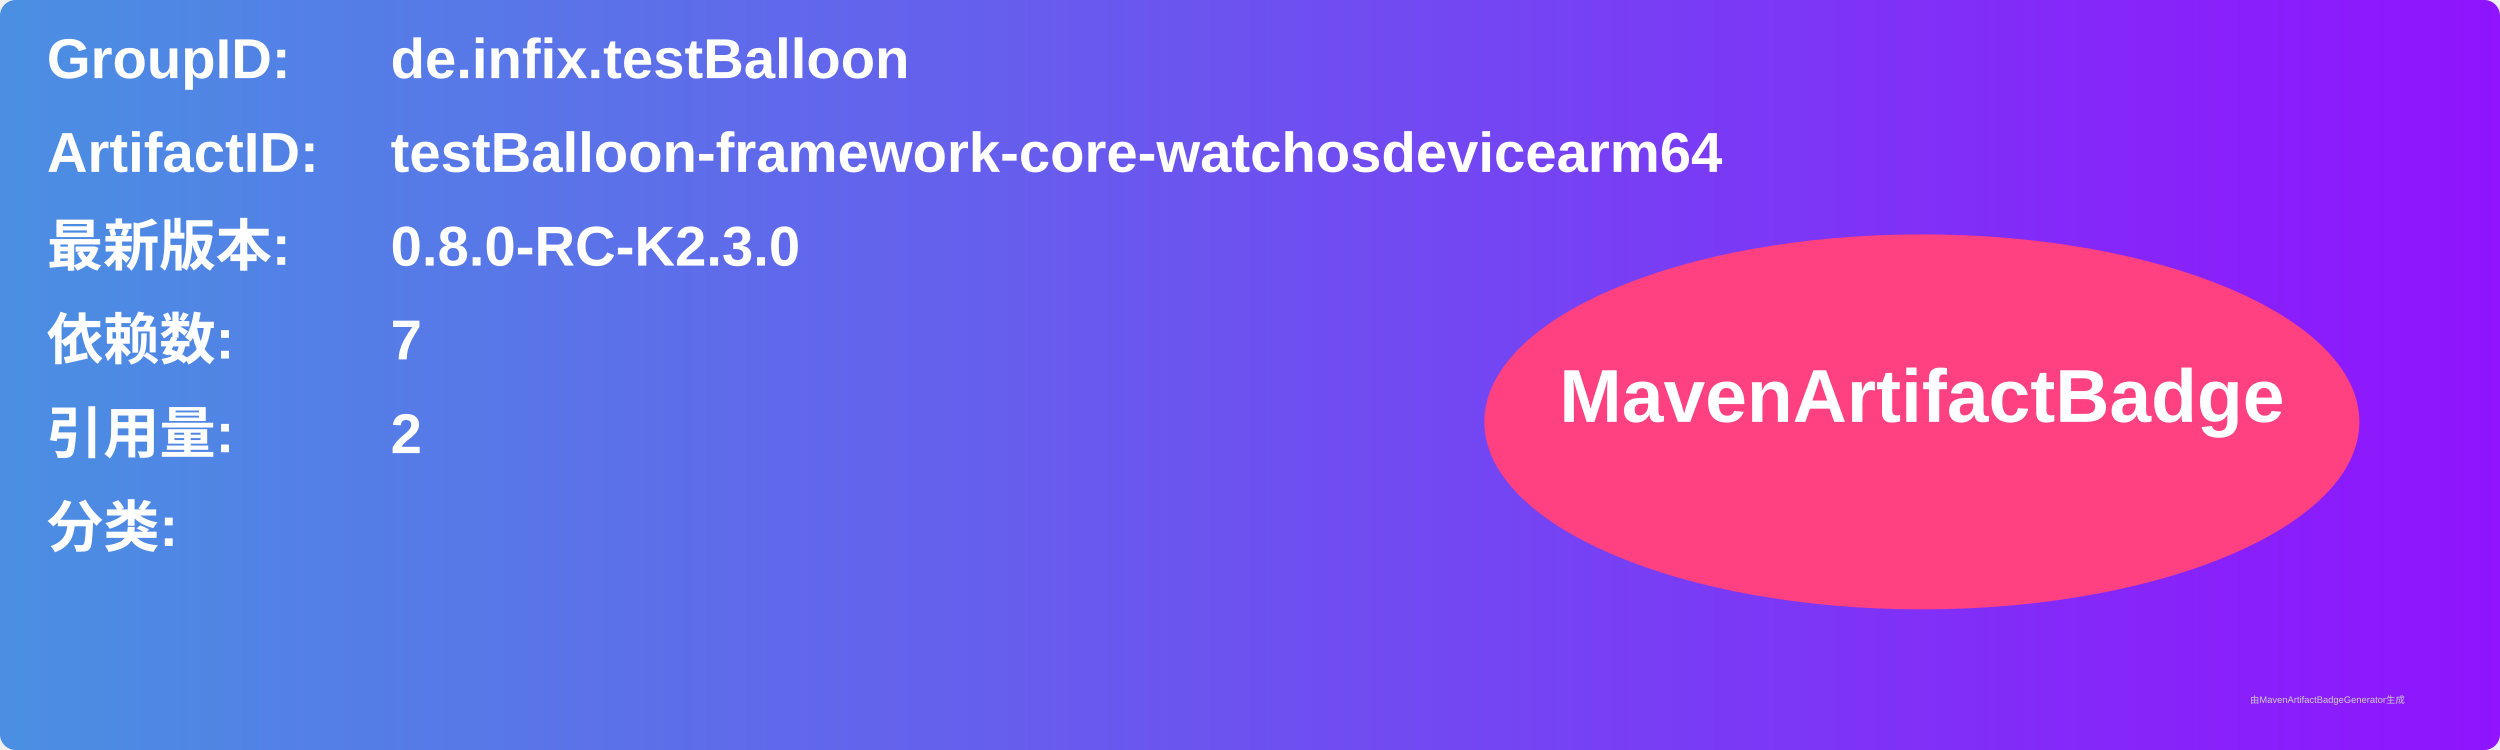
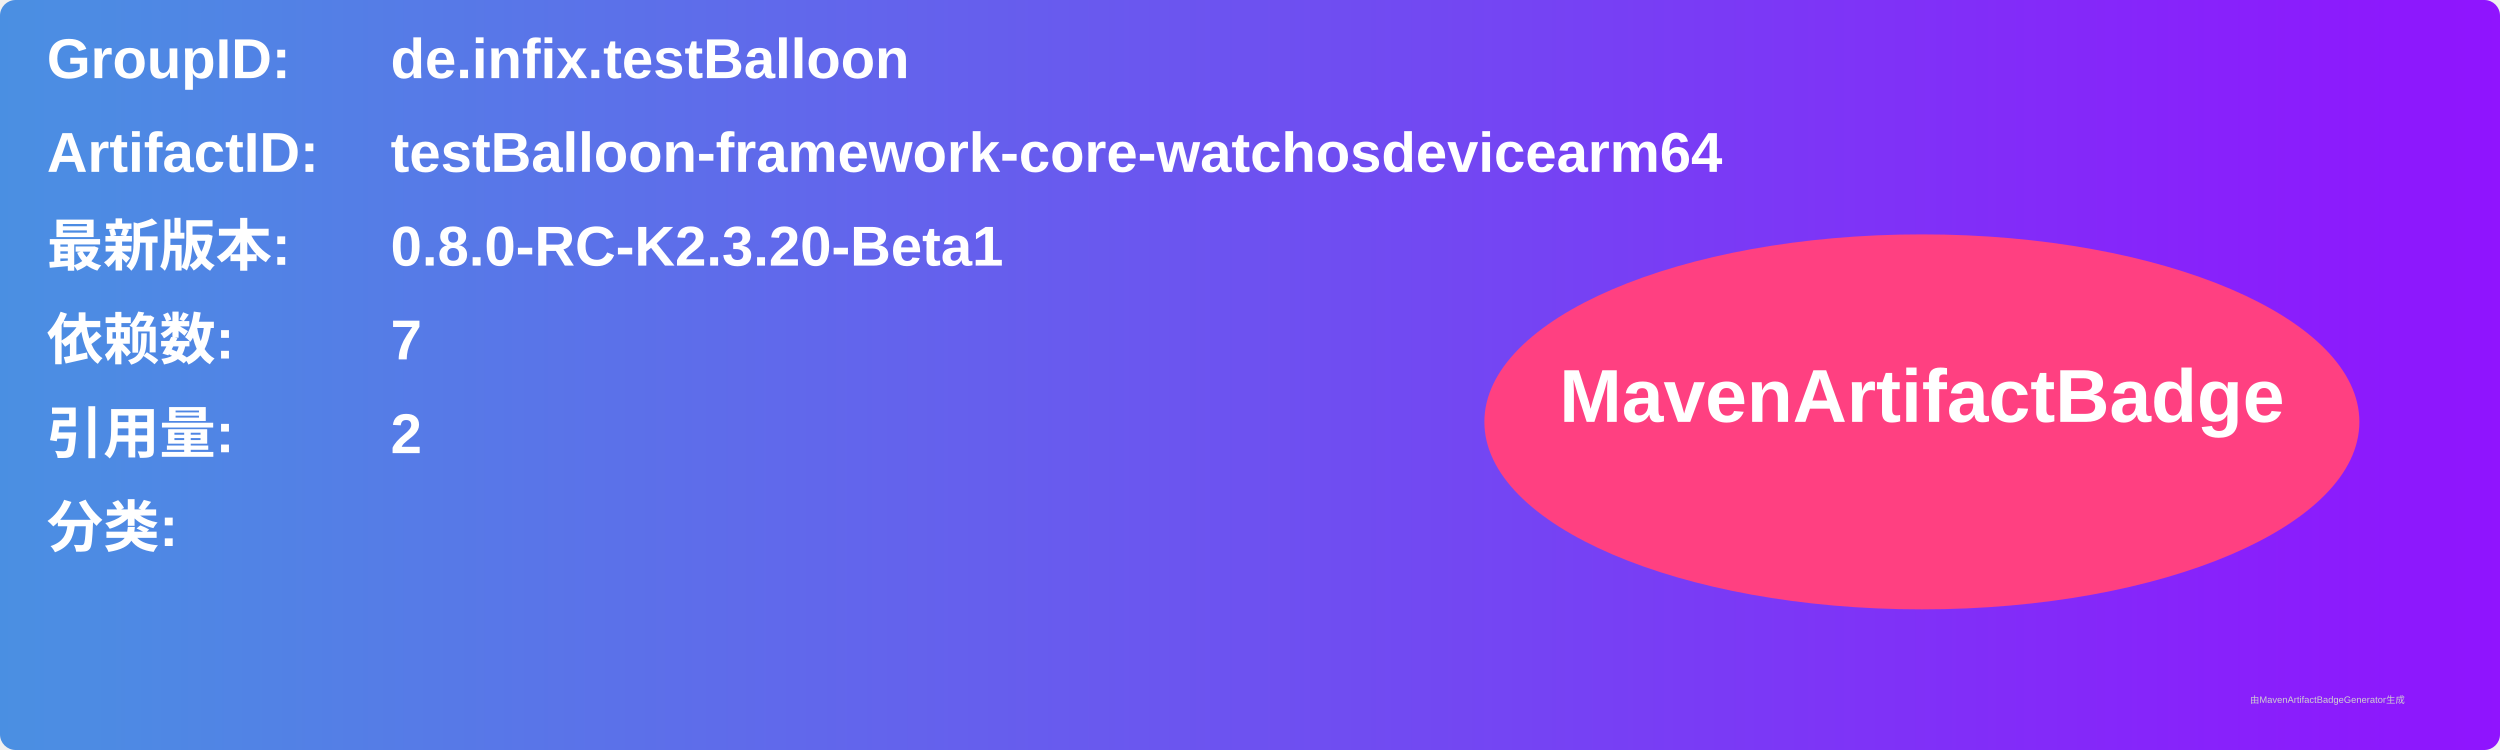
<svg xmlns="http://www.w3.org/2000/svg" width="800" height="240" viewBox="0 0 800 240">
  <linearGradient id="grad" x1="0%" y1="0%" x2="100%" y2="0%">
    <stop offset="0%" stop-color="#4a90e2" />
    <stop offset="100%" stop-color="#9013fe" />
  </linearGradient>
  <rect width="100%" height="100%" rx="5" ry="5" fill="url(#grad)" />
  <g transform="translate(15, 15)">
    <text x="0" y="10" font-family="Arial" font-size="18" fill="white" font-weight="bold" width="260">GroupID:</text>
    <text x="110" y="10" font-family="Arial" font-size="18" fill="white" font-weight="bold" width="460">de.infix.testBalloon</text>
    <text x="0" y="40" font-family="Arial" font-size="18" fill="white" font-weight="bold" width="260">ArtifactID:</text>
    <text x="110" y="40" font-family="Arial" font-size="18" fill="white" font-weight="bold" width="460">testBalloon-framework-core-watchosdevicearm64</text>
    <text x="0" y="70" font-family="Arial" font-size="18" fill="white" font-weight="bold">最新版本:</text>
    <text x="110" y="70" font-family="Arial" font-size="18" fill="white" font-weight="bold">
-       <tspan font-weight="bold">0.8.0-RC-K2.3.0</tspan>
+       <tspan font-weight="bold">0.8.0-RC-K2.3.20-Beta1</tspan>
    </text>
    <text x="0" y="100" font-family="Arial" font-size="18" fill="white" font-weight="bold">依赖数: </text>
    <text x="110" y="100" font-family="Arial" font-size="18" fill="white">
      <tspan font-weight="bold">7</tspan>
    </text>
    <text x="0" y="130" font-family="Arial" font-size="18" fill="white" font-weight="bold">引用量: </text>
    <text x="110" y="130" font-family="Arial" font-size="18" fill="white">
      <tspan font-weight="bold">2</tspan>
    </text>
    <text x="0" y="160" font-family="Arial" font-size="18" fill="white" font-weight="bold">分类:</text>
    <text x="10" y="190" font-family="Arial" font-size="10" fill="white">
      <tspan font-weight="bold" />
    </text>
    <ellipse cx="600" cy="120" rx="140" ry="60" fill="#ff4081" />
    <text x="600" y="120" text-anchor="middle" font-family="Arial" font-size="24" fill="white" font-weight="bold">MavenArtifactBadge</text>
  </g>
  <text x="720" y="225" font-family="Arial" font-size="3" fill="#d0d0d0">由MavenArtifactBadgeGenerator生成</text>
</svg>
